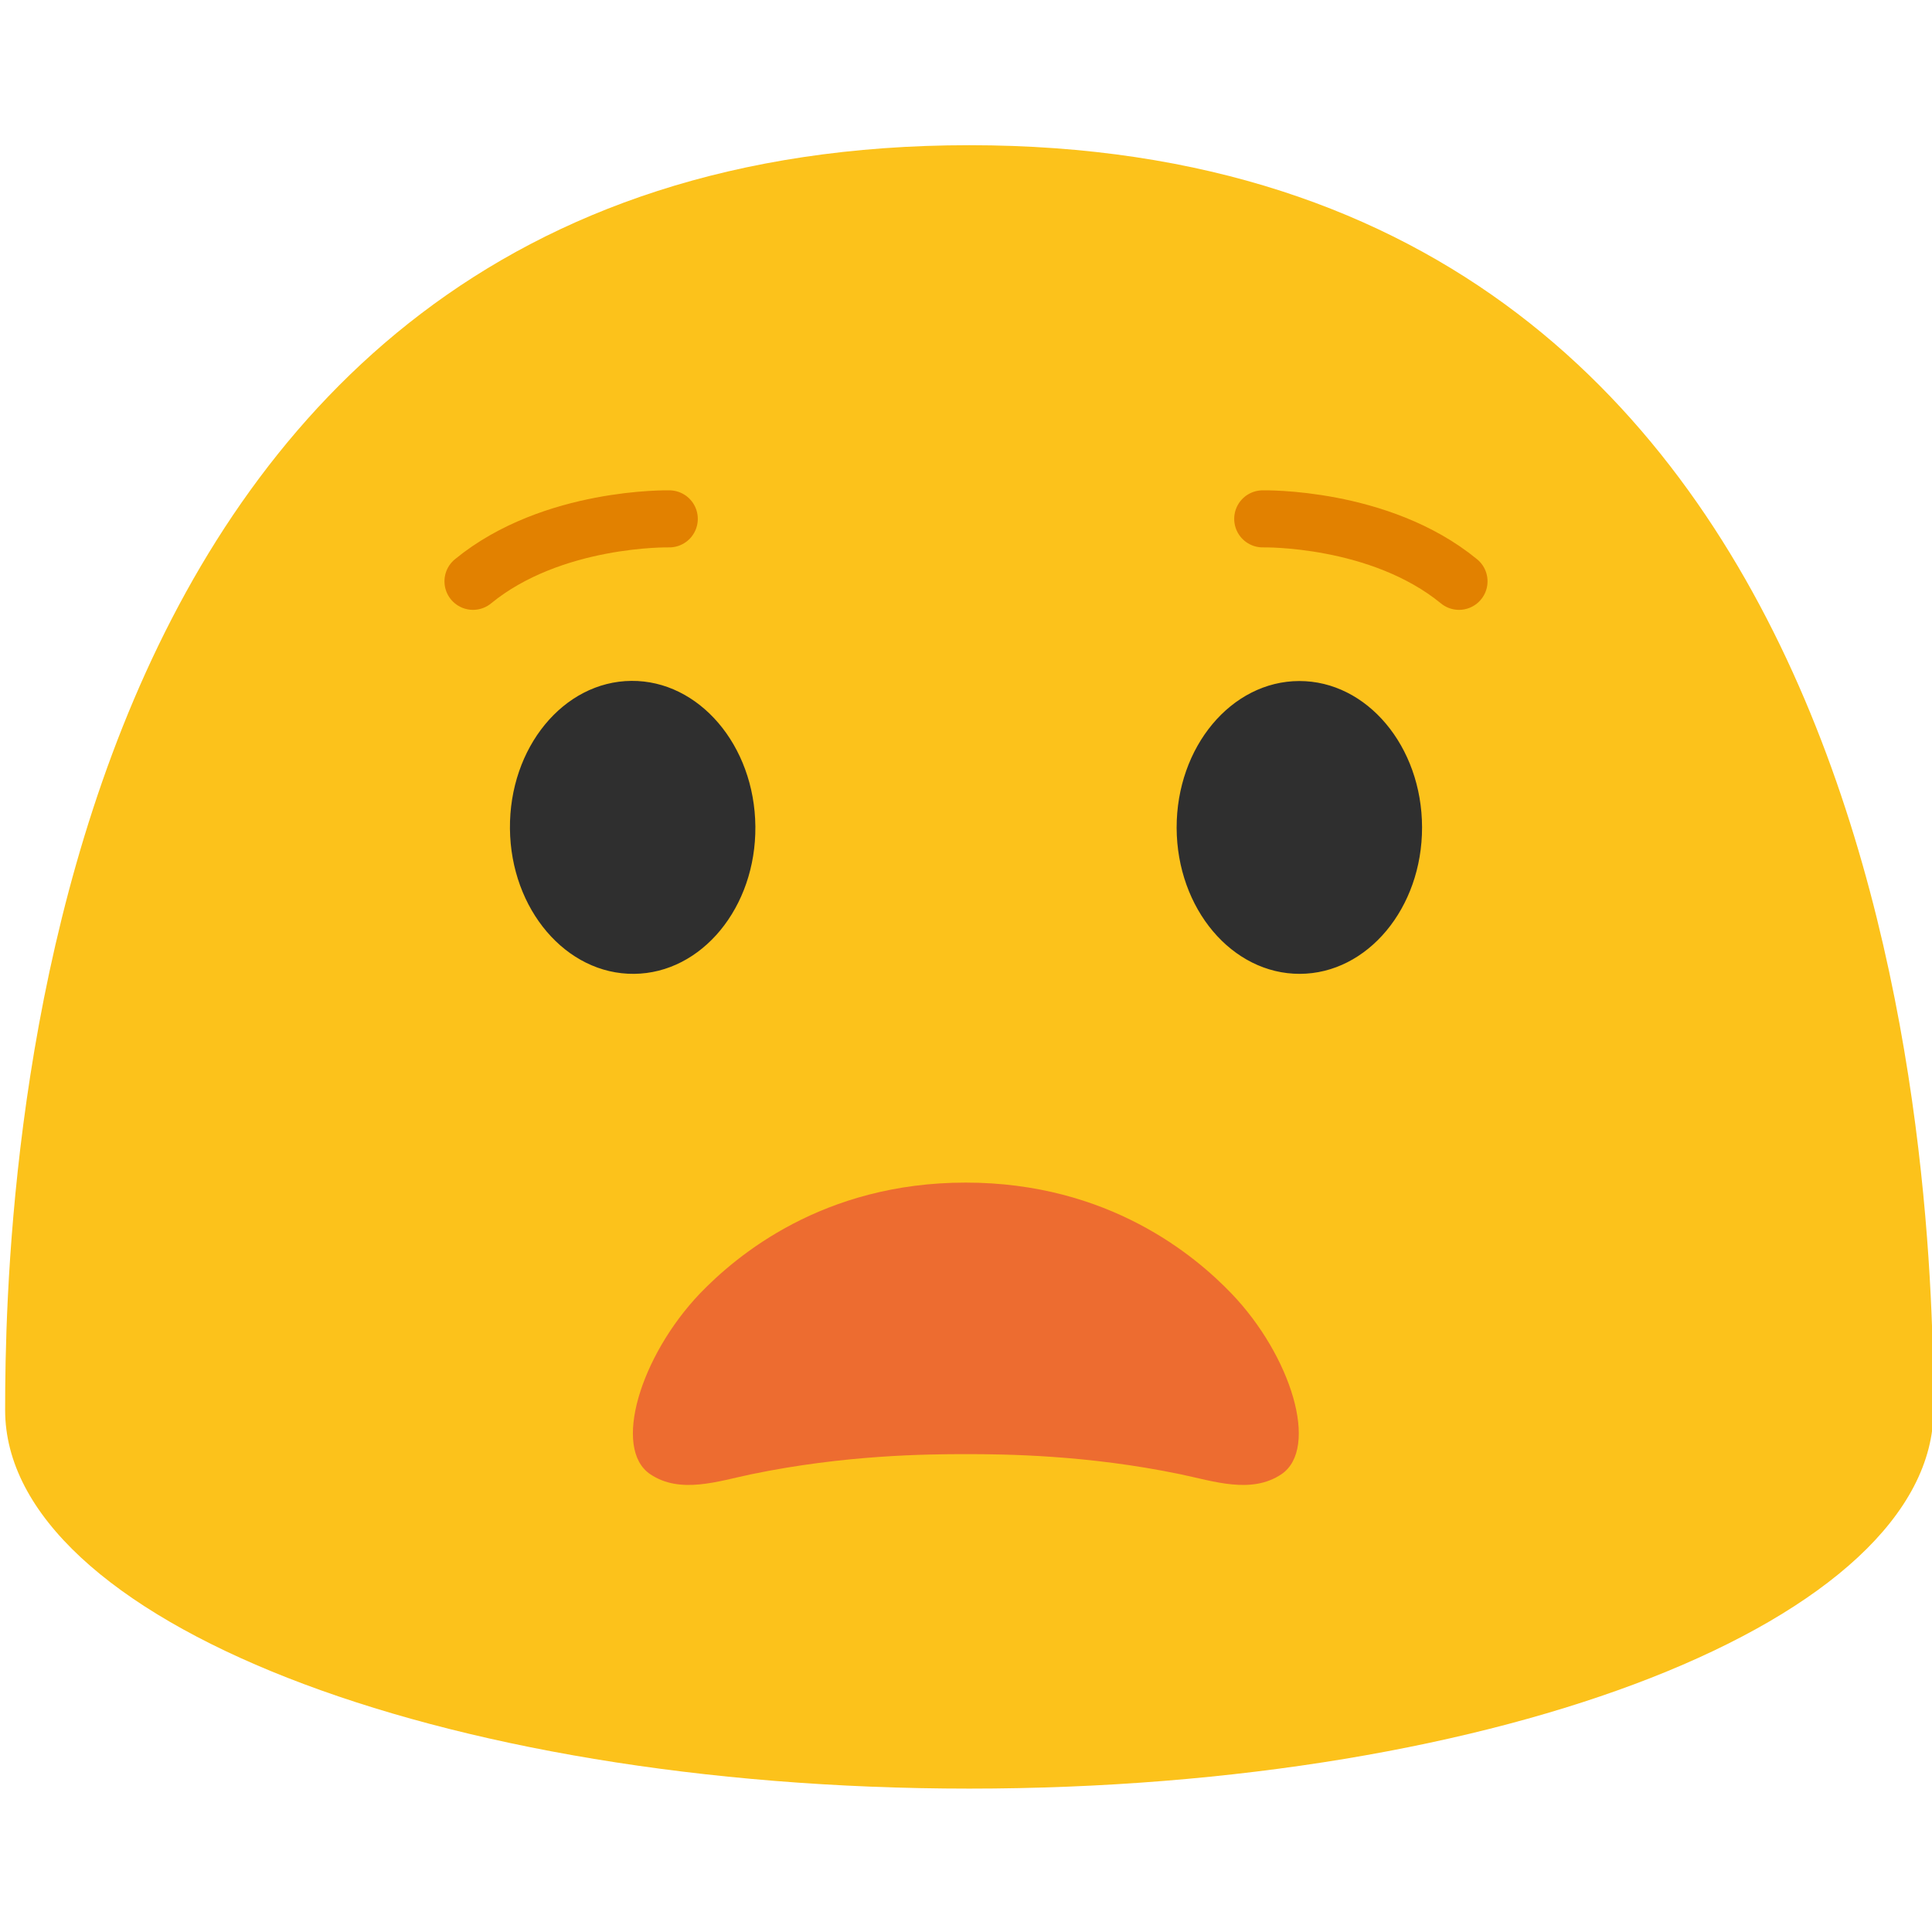
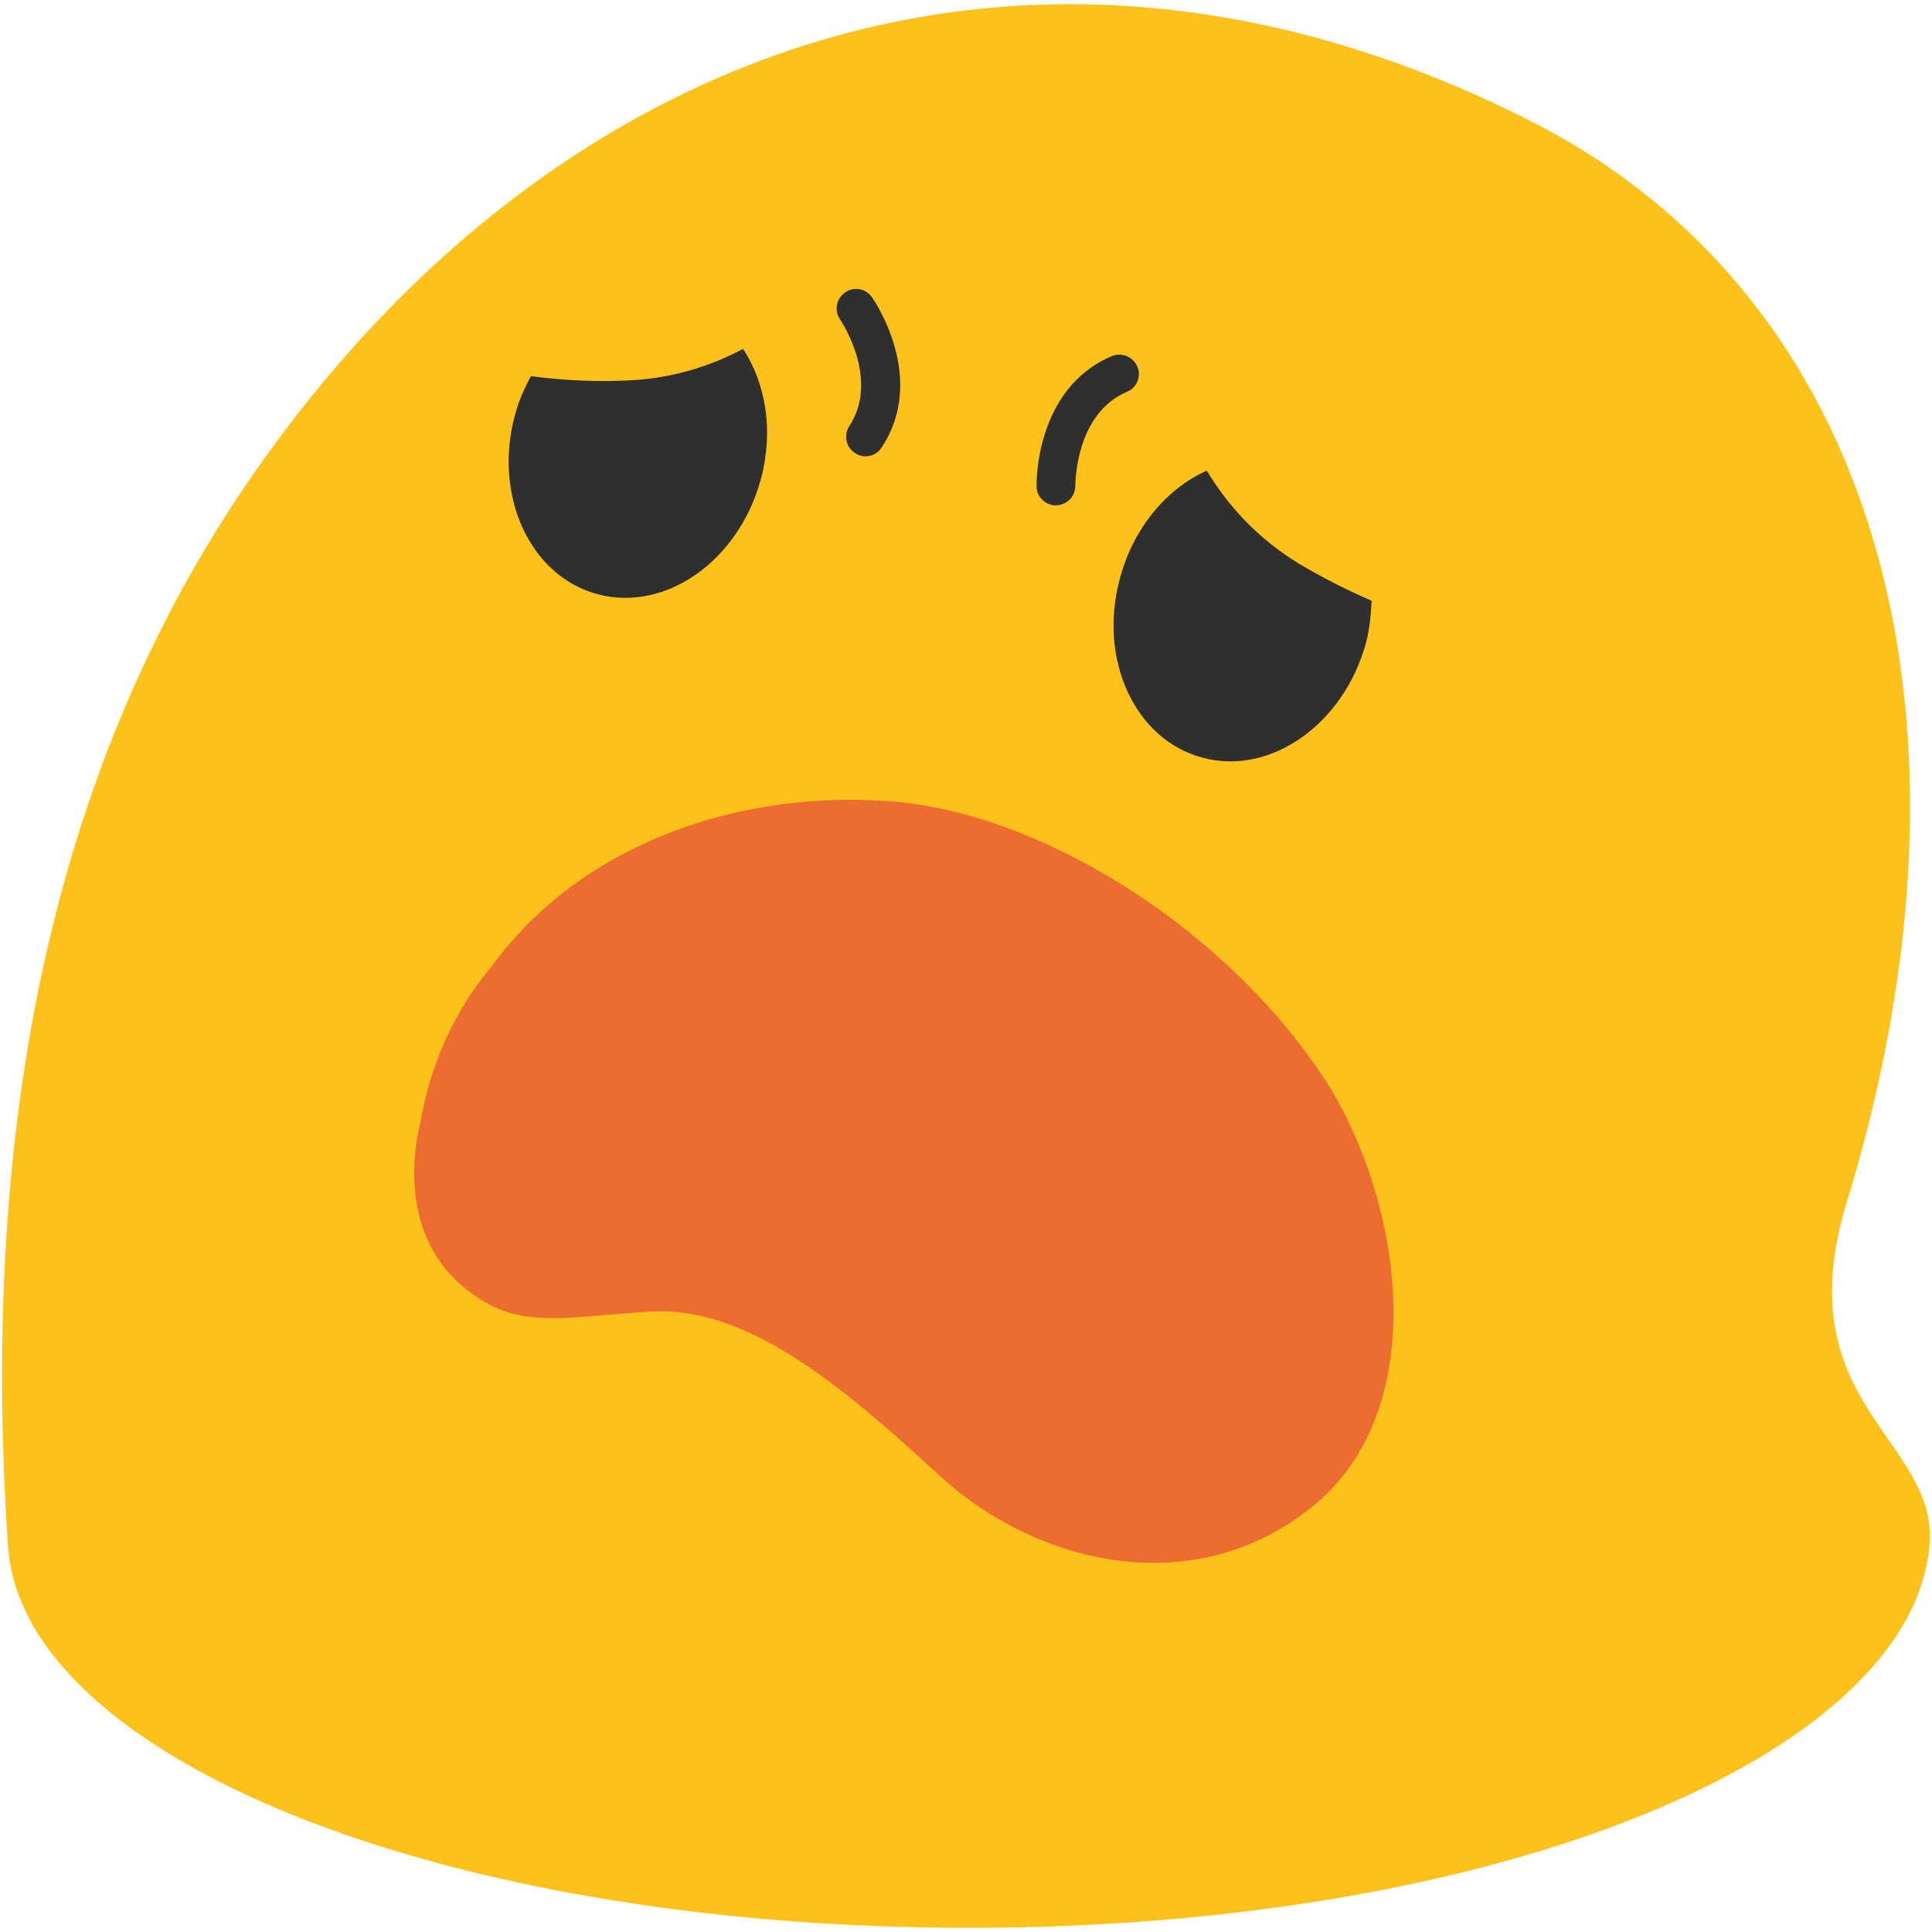
- <svg xmlns="http://www.w3.org/2000/svg" width="128" height="128">
-   <path d="M64.22 9.62C1.81 9.62.34 79.58.34 93.42c0 13.86 28.59 25.08 63.88 25.08 35.28 0 63.88-11.22 63.88-25.08 0-13.84-1.48-83.8-63.88-83.8z" fill="#fcc21b" />
-   <g fill="#2f2f2f">
-     <path d="M42.005 64.52c-4.49.04-8.17-4.27-8.22-9.62-.05-5.37 3.55-9.75 8.04-9.79 4.48-.04 8.17 4.27 8.22 9.64.05 5.36-3.55 9.73-8.04 9.77zM86.115 64.52c4.48-.01 8.11-4.36 8.1-9.71-.01-5.37-3.66-9.7-8.14-9.69-4.49.01-8.13 4.36-8.12 9.73.02 5.35 3.67 9.68 8.16 9.67z" />
+ <svg xmlns="http://www.w3.org/2000/svg" width="128" height="128" version="1.1" id="svg4" xml:space="preserve">
+   <defs id="defs4">
+     <path id="SVGID_1_" d="M125.89,75.13c7.81-30.07-8.77-60.05-38.32-65.54C24-2.25-3.96,53.51,0.68,94.97         c0,13.83,28.25,25.05,63.08,25.05c32.66,0,59.51-9.87,62.75-22.49c0.22-0.85,0.33-1.7,0.33-2.56         C126.84,88.4,122.71,87.41,125.89,75.13z" />
+   </defs>
+   <g id="g10" transform="translate(-0.00814492,0.00255313)">
+     <g id="g2">
+       <g id="g1">
+         <path fill="#fcc21b" d="M 15.88,32.75 C 35.16,3.87 67.36,-9.3 101.5,8.06 c 22.84,11.63 30.78,39.22 20.85,71.64 -4.08,13.38 6.15,15.65 5.49,22.74 -1.29,13.9 -28.49,25.28 -63.64,25.28 C 29.05,127.72 1.47,116.36 0.54,102.44 -1.36,74.4 3.58,51.2 15.88,32.75" id="path1" />
+       </g>
+     </g>
+     <g id="g9">
+       <path fill="#ed6c30" d="m 62.61,98.08 c 6.34,5.58 16.18,7.81 23.71,2.22 C 94.83,94.24 93.2,80.56 88.21,72.19 82.06,62.25 69.88,54.15 59.52,53.13 49.25,52.19 38.55,55.8 32.56,64.05 30.06,67 28.49,70.68 27.9,74.17 c -1.11,4.53 -0.16,8.61 2.75,11.04 3.52,2.97 6.23,2.08 12.48,1.68 6.73,-0.38 13.27,5.51 19.48,11.19 z" id="path2" />
+       <g id="g8">
+         <g id="g7">
+           <g id="g6">
+             <g id="g4">
+               <path fill="#2f2f2f" d="m 34.13,27.47 c 0.25,-0.93 0.63,-1.76 1.05,-2.55 1.81,0.23 3.78,0.38 6,0.3 3.28,-0.08 5.9,-0.97 8.06,-2.11 1.51,2.31 2.04,5.46 1.17,8.66 -1.47,5.38 -6.29,8.79 -10.79,7.6 -4.5,-1.19 -6.95,-6.53 -5.49,-11.9 z" id="path3" />
+               <path fill="#2f2f2f" d="m 90.5,42.62 c -1.48,5.37 -6.32,8.78 -10.8,7.58 -4.5,-1.17 -6.96,-6.51 -5.49,-11.9 0.9,-3.36 3.12,-5.95 5.75,-7.12 1.31,2.16 3.18,4.37 6.12,6.17 1.7,1.01 3.27,1.78 4.8,2.45 -0.04,0.91 -0.13,1.86 -0.38,2.82 z" id="path4" />
+             </g>
+             <path fill="#2f2f2f" d="m 57.31,30.23 c -0.23,-0.01 -0.46,-0.08 -0.66,-0.22 -0.6,-0.39 -0.76,-1.19 -0.37,-1.79 2.05,-3.13 -0.58,-7.01 -0.61,-7.05 -0.4,-0.57 -0.27,-1.38 0.32,-1.79 0.58,-0.42 1.39,-0.27 1.79,0.31 0.15,0.22 3.68,5.35 0.64,9.95 -0.24,0.4 -0.67,0.6 -1.11,0.59 z" id="path5" />
+             <path fill="#2f2f2f" d="m 69.91,33.48 c -0.67,-0.03 -1.21,-0.57 -1.23,-1.25 0,-0.27 -0.08,-6.49 4.99,-8.64 0.65,-0.27 1.4,0.04 1.69,0.69 0.28,0.65 -0.03,1.41 -0.69,1.68 -3.45,1.45 -3.41,6.16 -3.42,6.2 0.01,0.72 -0.54,1.3 -1.26,1.31 -0.02,0.01 -0.05,0.01 -0.08,0.01 z" id="path6" />
+           </g>
+         </g>
+       </g>
+     </g>
  </g>
-   <path d="M43.08 97.67c1.99 1.34 4.5.46 6.71 0 6.18-1.28 11.6-1.33 14.2-1.33s8.03.05 14.2 1.33c2.21.46 4.72 1.34 6.71 0 2.52-1.71.66-7.83-3.31-11.97-2.4-2.5-8.13-7.35-17.61-7.35-9.48 0-15.2 4.85-17.61 7.35-3.95 4.15-5.81 10.27-3.29 11.97z" fill="#ed6c30" />
-   <path d="M83.659 34.376s7.746-.171 13.004 4.138M44.341 34.376s-7.746-.171-13.004 4.138" fill="none" fill-rule="evenodd" stroke="#e28100" stroke-width="3.78" stroke-linecap="round" stroke-linejoin="round" />
</svg>
